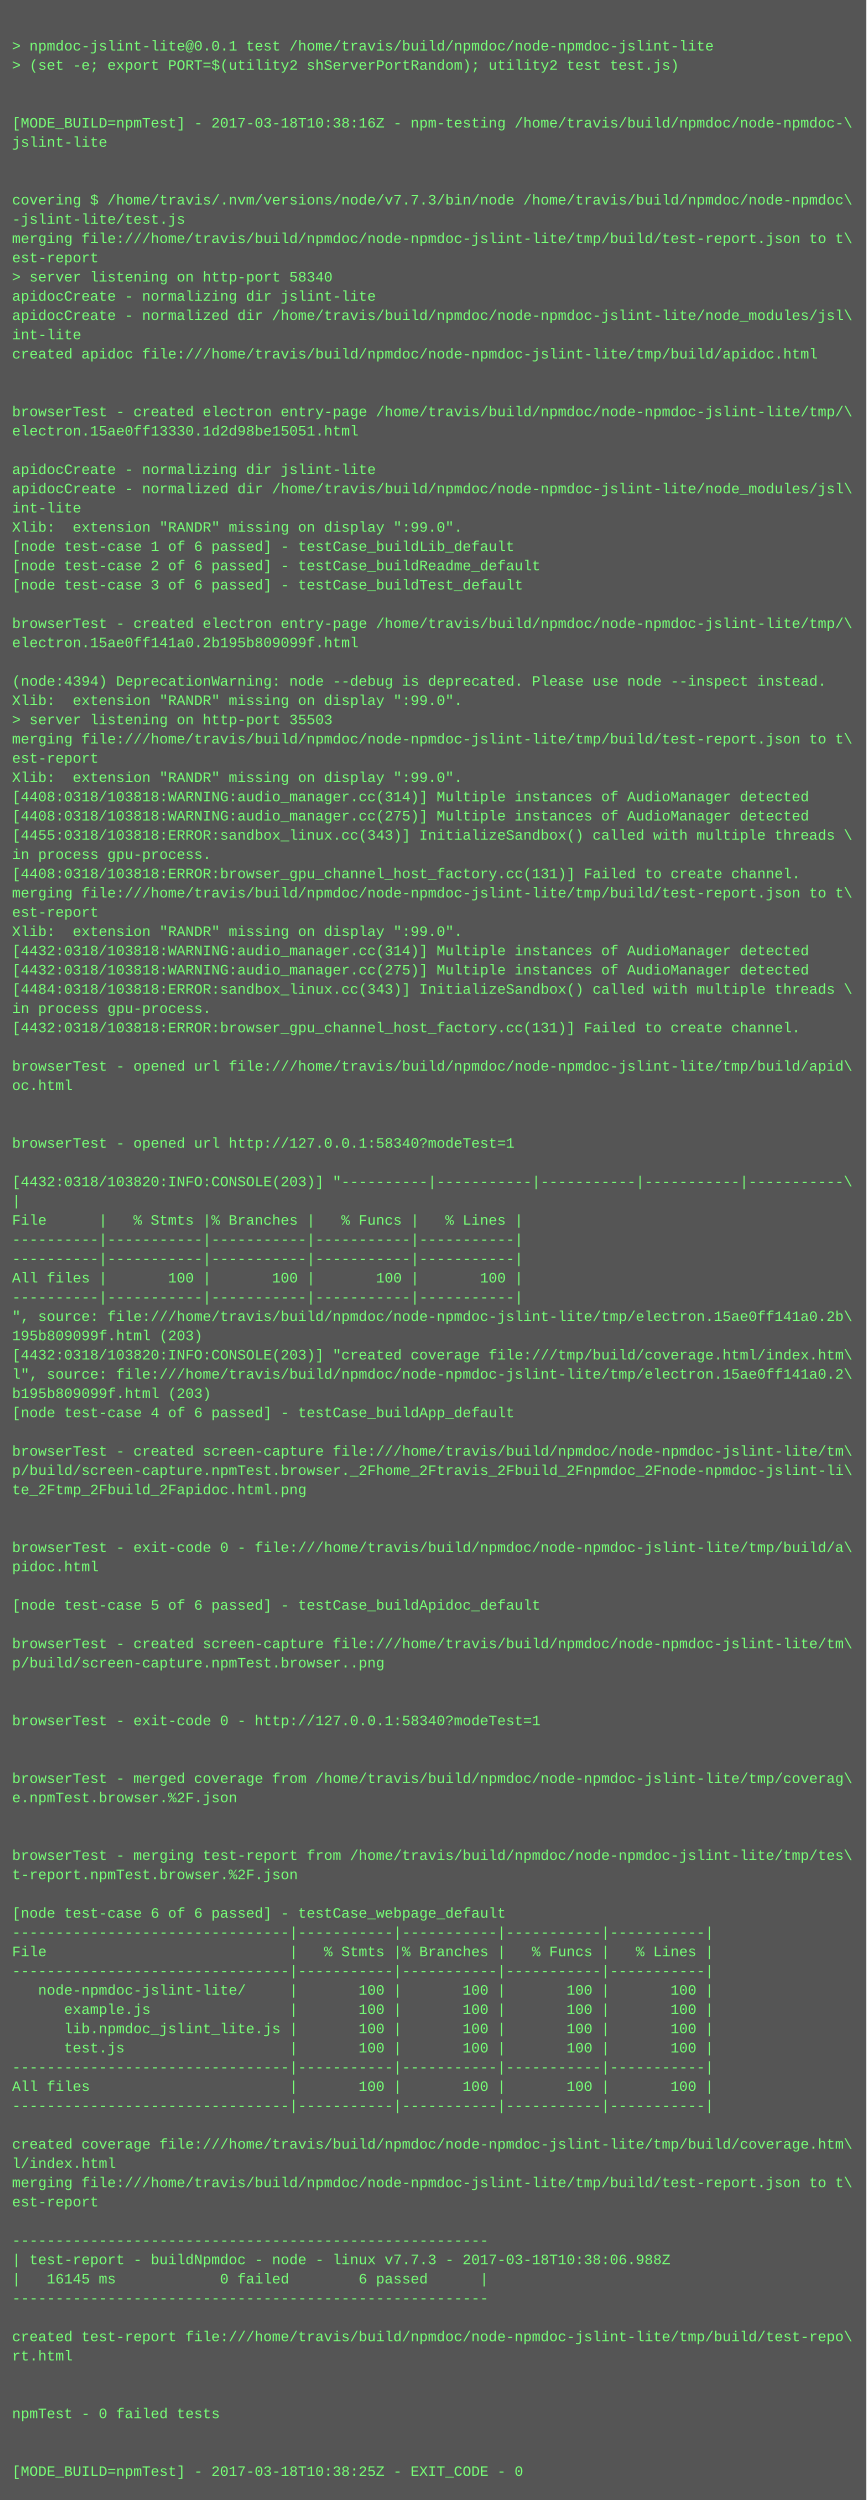
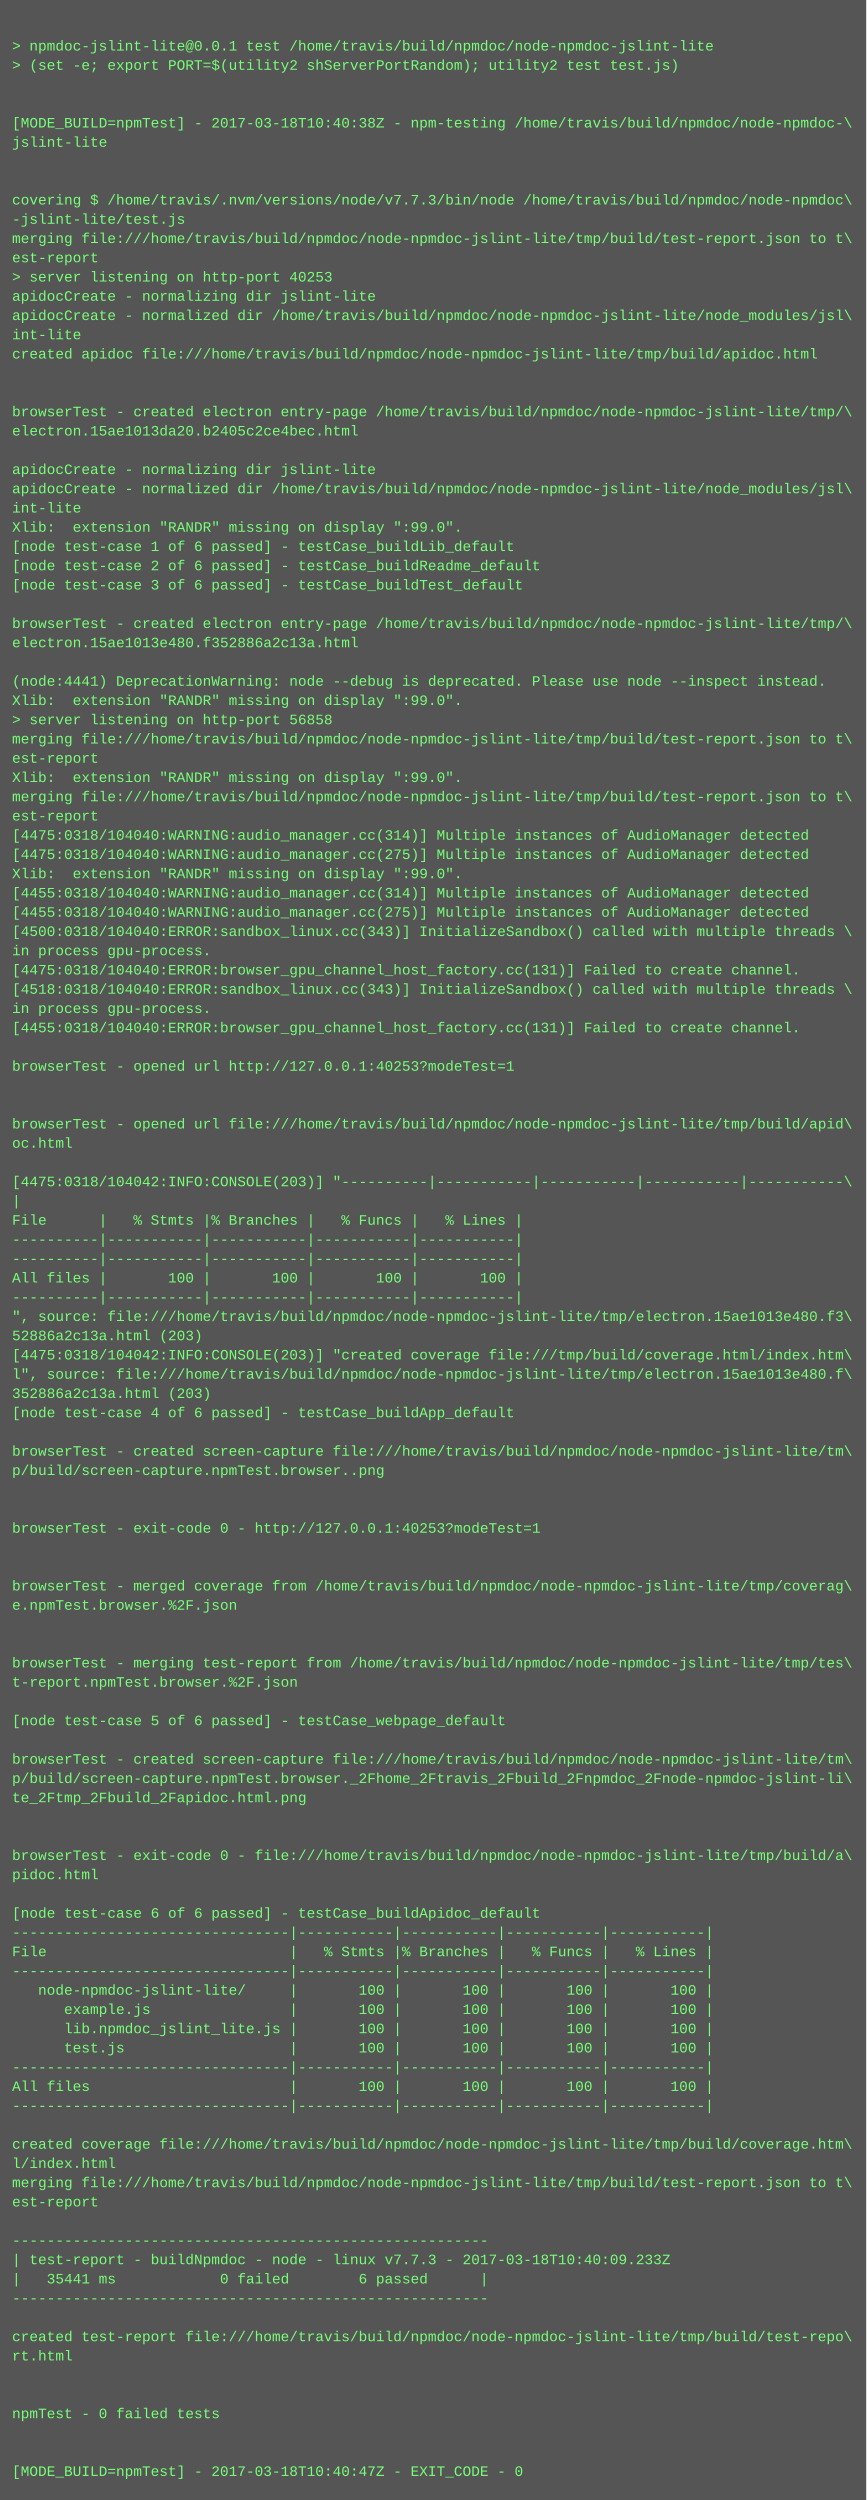
<svg xmlns="http://www.w3.org/2000/svg" height="2078" width="720">
  <rect height="2078" fill="#555" width="720" />
  <text fill="#7f7" font-family="Courier New" font-size="12" xml:space="preserve">
    <tspan x="10" y="26" />
    <tspan x="10" y="42">&gt; npmdoc-jslint-lite@0.0.1 test /home/travis/build/npmdoc/node-npmdoc-jslint-lite</tspan>
    <tspan x="10" y="58">&gt; (set -e; export PORT=$(utility2 shServerPortRandom); utility2 test test.js)</tspan>
    <tspan x="10" y="74" />
    <tspan x="10" y="90" />
-     <tspan x="10" y="106">[MODE_BUILD=npmTest] - 2017-03-18T10:38:16Z - npm-testing /home/travis/build/npmdoc/node-npmdoc-\</tspan>
+     <tspan x="10" y="106">[MODE_BUILD=npmTest] - 2017-03-18T10:40:38Z - npm-testing /home/travis/build/npmdoc/node-npmdoc-\</tspan>
    <tspan x="10" y="122">jslint-lite</tspan>
    <tspan x="10" y="138" />
    <tspan x="10" y="154" />
    <tspan x="10" y="170">covering $ /home/travis/.nvm/versions/node/v7.7.3/bin/node /home/travis/build/npmdoc/node-npmdoc\</tspan>
    <tspan x="10" y="186">-jslint-lite/test.js</tspan>
    <tspan x="10" y="202">merging file:///home/travis/build/npmdoc/node-npmdoc-jslint-lite/tmp/build/test-report.json to t\</tspan>
    <tspan x="10" y="218">est-report</tspan>
-     <tspan x="10" y="234">&gt; server listening on http-port 58340</tspan>
+     <tspan x="10" y="234">&gt; server listening on http-port 40253</tspan>
    <tspan x="10" y="250">apidocCreate - normalizing dir jslint-lite</tspan>
    <tspan x="10" y="266">apidocCreate - normalized dir /home/travis/build/npmdoc/node-npmdoc-jslint-lite/node_modules/jsl\</tspan>
    <tspan x="10" y="282">int-lite</tspan>
    <tspan x="10" y="298">created apidoc file:///home/travis/build/npmdoc/node-npmdoc-jslint-lite/tmp/build/apidoc.html</tspan>
    <tspan x="10" y="314" />
    <tspan x="10" y="330" />
    <tspan x="10" y="346">browserTest - created electron entry-page /home/travis/build/npmdoc/node-npmdoc-jslint-lite/tmp/\</tspan>
-     <tspan x="10" y="362">electron.15ae0ff13330.1d2d98be15051.html</tspan>
+     <tspan x="10" y="362">electron.15ae1013da20.b2405c2ce4bec.html</tspan>
    <tspan x="10" y="378" />
    <tspan x="10" y="394">apidocCreate - normalizing dir jslint-lite</tspan>
    <tspan x="10" y="410">apidocCreate - normalized dir /home/travis/build/npmdoc/node-npmdoc-jslint-lite/node_modules/jsl\</tspan>
    <tspan x="10" y="426">int-lite</tspan>
    <tspan x="10" y="442">Xlib:  extension "RANDR" missing on display ":99.0".</tspan>
    <tspan x="10" y="458">[node test-case 1 of 6 passed] - testCase_buildLib_default</tspan>
    <tspan x="10" y="474">[node test-case 2 of 6 passed] - testCase_buildReadme_default</tspan>
    <tspan x="10" y="490">[node test-case 3 of 6 passed] - testCase_buildTest_default</tspan>
    <tspan x="10" y="506" />
    <tspan x="10" y="522">browserTest - created electron entry-page /home/travis/build/npmdoc/node-npmdoc-jslint-lite/tmp/\</tspan>
-     <tspan x="10" y="538">electron.15ae0ff141a0.2b195b809099f.html</tspan>
+     <tspan x="10" y="538">electron.15ae1013e480.f352886a2c13a.html</tspan>
    <tspan x="10" y="554" />
-     <tspan x="10" y="570">(node:4394) DeprecationWarning: node --debug is deprecated. Please use node --inspect instead.</tspan>
+     <tspan x="10" y="570">(node:4441) DeprecationWarning: node --debug is deprecated. Please use node --inspect instead.</tspan>
    <tspan x="10" y="586">Xlib:  extension "RANDR" missing on display ":99.0".</tspan>
-     <tspan x="10" y="602">&gt; server listening on http-port 35503</tspan>
+     <tspan x="10" y="602">&gt; server listening on http-port 56858</tspan>
    <tspan x="10" y="618">merging file:///home/travis/build/npmdoc/node-npmdoc-jslint-lite/tmp/build/test-report.json to t\</tspan>
    <tspan x="10" y="634">est-report</tspan>
    <tspan x="10" y="650">Xlib:  extension "RANDR" missing on display ":99.0".</tspan>
-     <tspan x="10" y="666">[4408:0318/103818:WARNING:audio_manager.cc(314)] Multiple instances of AudioManager detected</tspan>
-     <tspan x="10" y="682">[4408:0318/103818:WARNING:audio_manager.cc(275)] Multiple instances of AudioManager detected</tspan>
-     <tspan x="10" y="698">[4455:0318/103818:ERROR:sandbox_linux.cc(343)] InitializeSandbox() called with multiple threads \</tspan>
-     <tspan x="10" y="714">in process gpu-process. </tspan>
-     <tspan x="10" y="730">[4408:0318/103818:ERROR:browser_gpu_channel_host_factory.cc(131)] Failed to create channel.</tspan>
-     <tspan x="10" y="746">merging file:///home/travis/build/npmdoc/node-npmdoc-jslint-lite/tmp/build/test-report.json to t\</tspan>
-     <tspan x="10" y="762">est-report</tspan>
-     <tspan x="10" y="778">Xlib:  extension "RANDR" missing on display ":99.0".</tspan>
-     <tspan x="10" y="794">[4432:0318/103818:WARNING:audio_manager.cc(314)] Multiple instances of AudioManager detected</tspan>
-     <tspan x="10" y="810">[4432:0318/103818:WARNING:audio_manager.cc(275)] Multiple instances of AudioManager detected</tspan>
-     <tspan x="10" y="826">[4484:0318/103818:ERROR:sandbox_linux.cc(343)] InitializeSandbox() called with multiple threads \</tspan>
+     <tspan x="10" y="666">merging file:///home/travis/build/npmdoc/node-npmdoc-jslint-lite/tmp/build/test-report.json to t\</tspan>
+     <tspan x="10" y="682">est-report</tspan>
+     <tspan x="10" y="698">[4475:0318/104040:WARNING:audio_manager.cc(314)] Multiple instances of AudioManager detected</tspan>
+     <tspan x="10" y="714">[4475:0318/104040:WARNING:audio_manager.cc(275)] Multiple instances of AudioManager detected</tspan>
+     <tspan x="10" y="730">Xlib:  extension "RANDR" missing on display ":99.0".</tspan>
+     <tspan x="10" y="746">[4455:0318/104040:WARNING:audio_manager.cc(314)] Multiple instances of AudioManager detected</tspan>
+     <tspan x="10" y="762">[4455:0318/104040:WARNING:audio_manager.cc(275)] Multiple instances of AudioManager detected</tspan>
+     <tspan x="10" y="778">[4500:0318/104040:ERROR:sandbox_linux.cc(343)] InitializeSandbox() called with multiple threads \</tspan>
+     <tspan x="10" y="794">in process gpu-process. </tspan>
+     <tspan x="10" y="810">[4475:0318/104040:ERROR:browser_gpu_channel_host_factory.cc(131)] Failed to create channel.</tspan>
+     <tspan x="10" y="826">[4518:0318/104040:ERROR:sandbox_linux.cc(343)] InitializeSandbox() called with multiple threads \</tspan>
    <tspan x="10" y="842">in process gpu-process. </tspan>
-     <tspan x="10" y="858">[4432:0318/103818:ERROR:browser_gpu_channel_host_factory.cc(131)] Failed to create channel.</tspan>
+     <tspan x="10" y="858">[4455:0318/104040:ERROR:browser_gpu_channel_host_factory.cc(131)] Failed to create channel.</tspan>
    <tspan x="10" y="874" />
-     <tspan x="10" y="890">browserTest - opened url file:///home/travis/build/npmdoc/node-npmdoc-jslint-lite/tmp/build/apid\</tspan>
-     <tspan x="10" y="906">oc.html</tspan>
+     <tspan x="10" y="890">browserTest - opened url http://127.0.0.1:40253?modeTest=1</tspan>
+     <tspan x="10" y="906" />
    <tspan x="10" y="922" />
-     <tspan x="10" y="938" />
-     <tspan x="10" y="954">browserTest - opened url http://127.0.0.1:58340?modeTest=1</tspan>
+     <tspan x="10" y="938">browserTest - opened url file:///home/travis/build/npmdoc/node-npmdoc-jslint-lite/tmp/build/apid\</tspan>
+     <tspan x="10" y="954">oc.html</tspan>
    <tspan x="10" y="970" />
-     <tspan x="10" y="986">[4432:0318/103820:INFO:CONSOLE(203)] "----------|-----------|-----------|-----------|-----------\</tspan>
+     <tspan x="10" y="986">[4475:0318/104042:INFO:CONSOLE(203)] "----------|-----------|-----------|-----------|-----------\</tspan>
    <tspan x="10" y="1002">|</tspan>
    <tspan x="10" y="1018">File      |   % Stmts |% Branches |   % Funcs |   % Lines |</tspan>
    <tspan x="10" y="1034">----------|-----------|-----------|-----------|-----------|</tspan>
    <tspan x="10" y="1050">----------|-----------|-----------|-----------|-----------|</tspan>
    <tspan x="10" y="1066">All files |       100 |       100 |       100 |       100 |</tspan>
    <tspan x="10" y="1082">----------|-----------|-----------|-----------|-----------|</tspan>
-     <tspan x="10" y="1098">", source: file:///home/travis/build/npmdoc/node-npmdoc-jslint-lite/tmp/electron.15ae0ff141a0.2b\</tspan>
-     <tspan x="10" y="1114">195b809099f.html (203)</tspan>
-     <tspan x="10" y="1130">[4432:0318/103820:INFO:CONSOLE(203)] "created coverage file:///tmp/build/coverage.html/index.htm\</tspan>
-     <tspan x="10" y="1146">l", source: file:///home/travis/build/npmdoc/node-npmdoc-jslint-lite/tmp/electron.15ae0ff141a0.2\</tspan>
-     <tspan x="10" y="1162">b195b809099f.html (203)</tspan>
+     <tspan x="10" y="1098">", source: file:///home/travis/build/npmdoc/node-npmdoc-jslint-lite/tmp/electron.15ae1013e480.f3\</tspan>
+     <tspan x="10" y="1114">52886a2c13a.html (203)</tspan>
+     <tspan x="10" y="1130">[4475:0318/104042:INFO:CONSOLE(203)] "created coverage file:///tmp/build/coverage.html/index.htm\</tspan>
+     <tspan x="10" y="1146">l", source: file:///home/travis/build/npmdoc/node-npmdoc-jslint-lite/tmp/electron.15ae1013e480.f\</tspan>
+     <tspan x="10" y="1162">352886a2c13a.html (203)</tspan>
    <tspan x="10" y="1178">[node test-case 4 of 6 passed] - testCase_buildApp_default</tspan>
    <tspan x="10" y="1194" />
    <tspan x="10" y="1210">browserTest - created screen-capture file:///home/travis/build/npmdoc/node-npmdoc-jslint-lite/tm\</tspan>
-     <tspan x="10" y="1226">p/build/screen-capture.npmTest.browser._2Fhome_2Ftravis_2Fbuild_2Fnpmdoc_2Fnode-npmdoc-jslint-li\</tspan>
-     <tspan x="10" y="1242">te_2Ftmp_2Fbuild_2Fapidoc.html.png</tspan>
+     <tspan x="10" y="1226">p/build/screen-capture.npmTest.browser..png</tspan>
+     <tspan x="10" y="1242" />
    <tspan x="10" y="1258" />
-     <tspan x="10" y="1274" />
-     <tspan x="10" y="1290">browserTest - exit-code 0 - file:///home/travis/build/npmdoc/node-npmdoc-jslint-lite/tmp/build/a\</tspan>
-     <tspan x="10" y="1306">pidoc.html</tspan>
-     <tspan x="10" y="1322" />
-     <tspan x="10" y="1338">[node test-case 5 of 6 passed] - testCase_buildApidoc_default</tspan>
+     <tspan x="10" y="1274">browserTest - exit-code 0 - http://127.0.0.1:40253?modeTest=1</tspan>
+     <tspan x="10" y="1290" />
+     <tspan x="10" y="1306" />
+     <tspan x="10" y="1322">browserTest - merged coverage from /home/travis/build/npmdoc/node-npmdoc-jslint-lite/tmp/coverag\</tspan>
+     <tspan x="10" y="1338">e.npmTest.browser.%2F.json</tspan>
    <tspan x="10" y="1354" />
-     <tspan x="10" y="1370">browserTest - created screen-capture file:///home/travis/build/npmdoc/node-npmdoc-jslint-lite/tm\</tspan>
-     <tspan x="10" y="1386">p/build/screen-capture.npmTest.browser..png</tspan>
-     <tspan x="10" y="1402" />
+     <tspan x="10" y="1370" />
+     <tspan x="10" y="1386">browserTest - merging test-report from /home/travis/build/npmdoc/node-npmdoc-jslint-lite/tmp/tes\</tspan>
+     <tspan x="10" y="1402">t-report.npmTest.browser.%2F.json</tspan>
    <tspan x="10" y="1418" />
-     <tspan x="10" y="1434">browserTest - exit-code 0 - http://127.0.0.1:58340?modeTest=1</tspan>
+     <tspan x="10" y="1434">[node test-case 5 of 6 passed] - testCase_webpage_default</tspan>
    <tspan x="10" y="1450" />
-     <tspan x="10" y="1466" />
-     <tspan x="10" y="1482">browserTest - merged coverage from /home/travis/build/npmdoc/node-npmdoc-jslint-lite/tmp/coverag\</tspan>
-     <tspan x="10" y="1498">e.npmTest.browser.%2F.json</tspan>
+     <tspan x="10" y="1466">browserTest - created screen-capture file:///home/travis/build/npmdoc/node-npmdoc-jslint-lite/tm\</tspan>
+     <tspan x="10" y="1482">p/build/screen-capture.npmTest.browser._2Fhome_2Ftravis_2Fbuild_2Fnpmdoc_2Fnode-npmdoc-jslint-li\</tspan>
+     <tspan x="10" y="1498">te_2Ftmp_2Fbuild_2Fapidoc.html.png</tspan>
    <tspan x="10" y="1514" />
    <tspan x="10" y="1530" />
-     <tspan x="10" y="1546">browserTest - merging test-report from /home/travis/build/npmdoc/node-npmdoc-jslint-lite/tmp/tes\</tspan>
-     <tspan x="10" y="1562">t-report.npmTest.browser.%2F.json</tspan>
+     <tspan x="10" y="1546">browserTest - exit-code 0 - file:///home/travis/build/npmdoc/node-npmdoc-jslint-lite/tmp/build/a\</tspan>
+     <tspan x="10" y="1562">pidoc.html</tspan>
    <tspan x="10" y="1578" />
-     <tspan x="10" y="1594">[node test-case 6 of 6 passed] - testCase_webpage_default</tspan>
+     <tspan x="10" y="1594">[node test-case 6 of 6 passed] - testCase_buildApidoc_default</tspan>
    <tspan x="10" y="1610">--------------------------------|-----------|-----------|-----------|-----------|</tspan>
    <tspan x="10" y="1626">File                            |   % Stmts |% Branches |   % Funcs |   % Lines |</tspan>
    <tspan x="10" y="1642">--------------------------------|-----------|-----------|-----------|-----------|</tspan>
    <tspan x="10" y="1658">   node-npmdoc-jslint-lite/     |       100 |       100 |       100 |       100 |</tspan>
    <tspan x="10" y="1674">      example.js                |       100 |       100 |       100 |       100 |</tspan>
    <tspan x="10" y="1690">      lib.npmdoc_jslint_lite.js |       100 |       100 |       100 |       100 |</tspan>
    <tspan x="10" y="1706">      test.js                   |       100 |       100 |       100 |       100 |</tspan>
    <tspan x="10" y="1722">--------------------------------|-----------|-----------|-----------|-----------|</tspan>
    <tspan x="10" y="1738">All files                       |       100 |       100 |       100 |       100 |</tspan>
    <tspan x="10" y="1754">--------------------------------|-----------|-----------|-----------|-----------|</tspan>
    <tspan x="10" y="1770" />
    <tspan x="10" y="1786">created coverage file:///home/travis/build/npmdoc/node-npmdoc-jslint-lite/tmp/build/coverage.htm\</tspan>
    <tspan x="10" y="1802">l/index.html</tspan>
    <tspan x="10" y="1818">merging file:///home/travis/build/npmdoc/node-npmdoc-jslint-lite/tmp/build/test-report.json to t\</tspan>
    <tspan x="10" y="1834">est-report</tspan>
    <tspan x="10" y="1850" />
    <tspan x="10" y="1866">-------------------------------------------------------</tspan>
-     <tspan x="10" y="1882">| test-report - buildNpmdoc - node - linux v7.7.3 - 2017-03-18T10:38:06.988Z</tspan>
-     <tspan x="10" y="1898">|   16145 ms            0 failed        6 passed      |</tspan>
+     <tspan x="10" y="1882">| test-report - buildNpmdoc - node - linux v7.7.3 - 2017-03-18T10:40:09.233Z</tspan>
+     <tspan x="10" y="1898">|   35441 ms            0 failed        6 passed      |</tspan>
    <tspan x="10" y="1914">-------------------------------------------------------</tspan>
    <tspan x="10" y="1930" />
    <tspan x="10" y="1946">created test-report file:///home/travis/build/npmdoc/node-npmdoc-jslint-lite/tmp/build/test-repo\</tspan>
    <tspan x="10" y="1962">rt.html</tspan>
    <tspan x="10" y="1978" />
    <tspan x="10" y="1994" />
    <tspan x="10" y="2010">npmTest - 0 failed tests</tspan>
    <tspan x="10" y="2026" />
    <tspan x="10" y="2042" />
-     <tspan x="10" y="2058">[MODE_BUILD=npmTest] - 2017-03-18T10:38:25Z - EXIT_CODE - 0</tspan>
+     <tspan x="10" y="2058">[MODE_BUILD=npmTest] - 2017-03-18T10:40:47Z - EXIT_CODE - 0</tspan>
  </text>
</svg>
